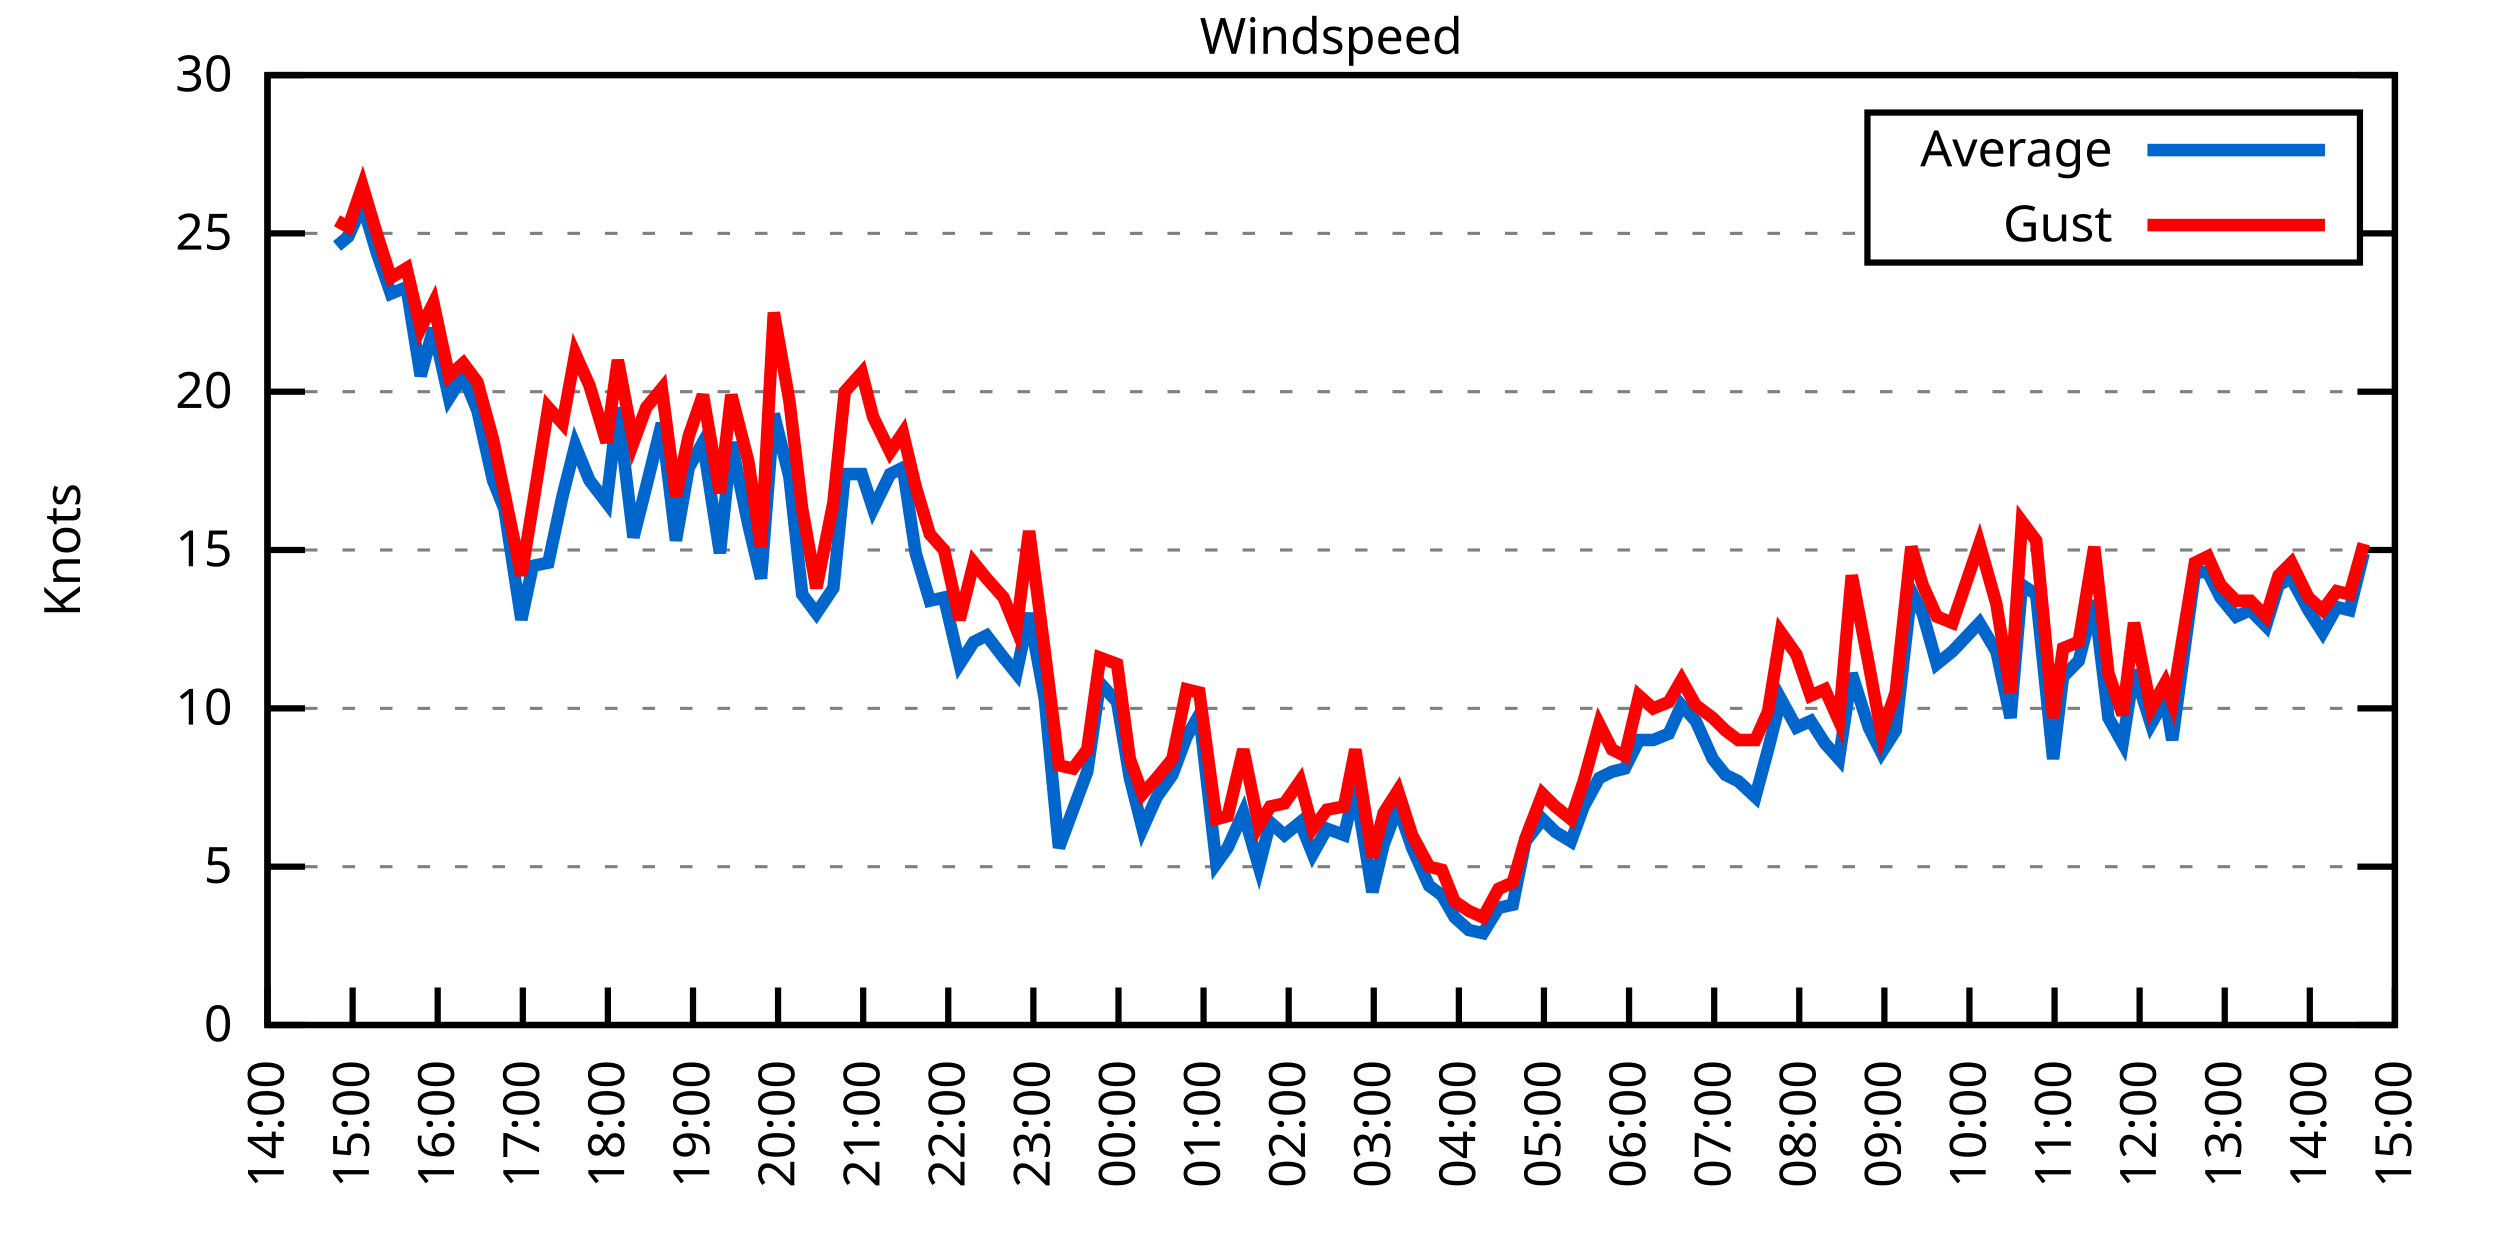
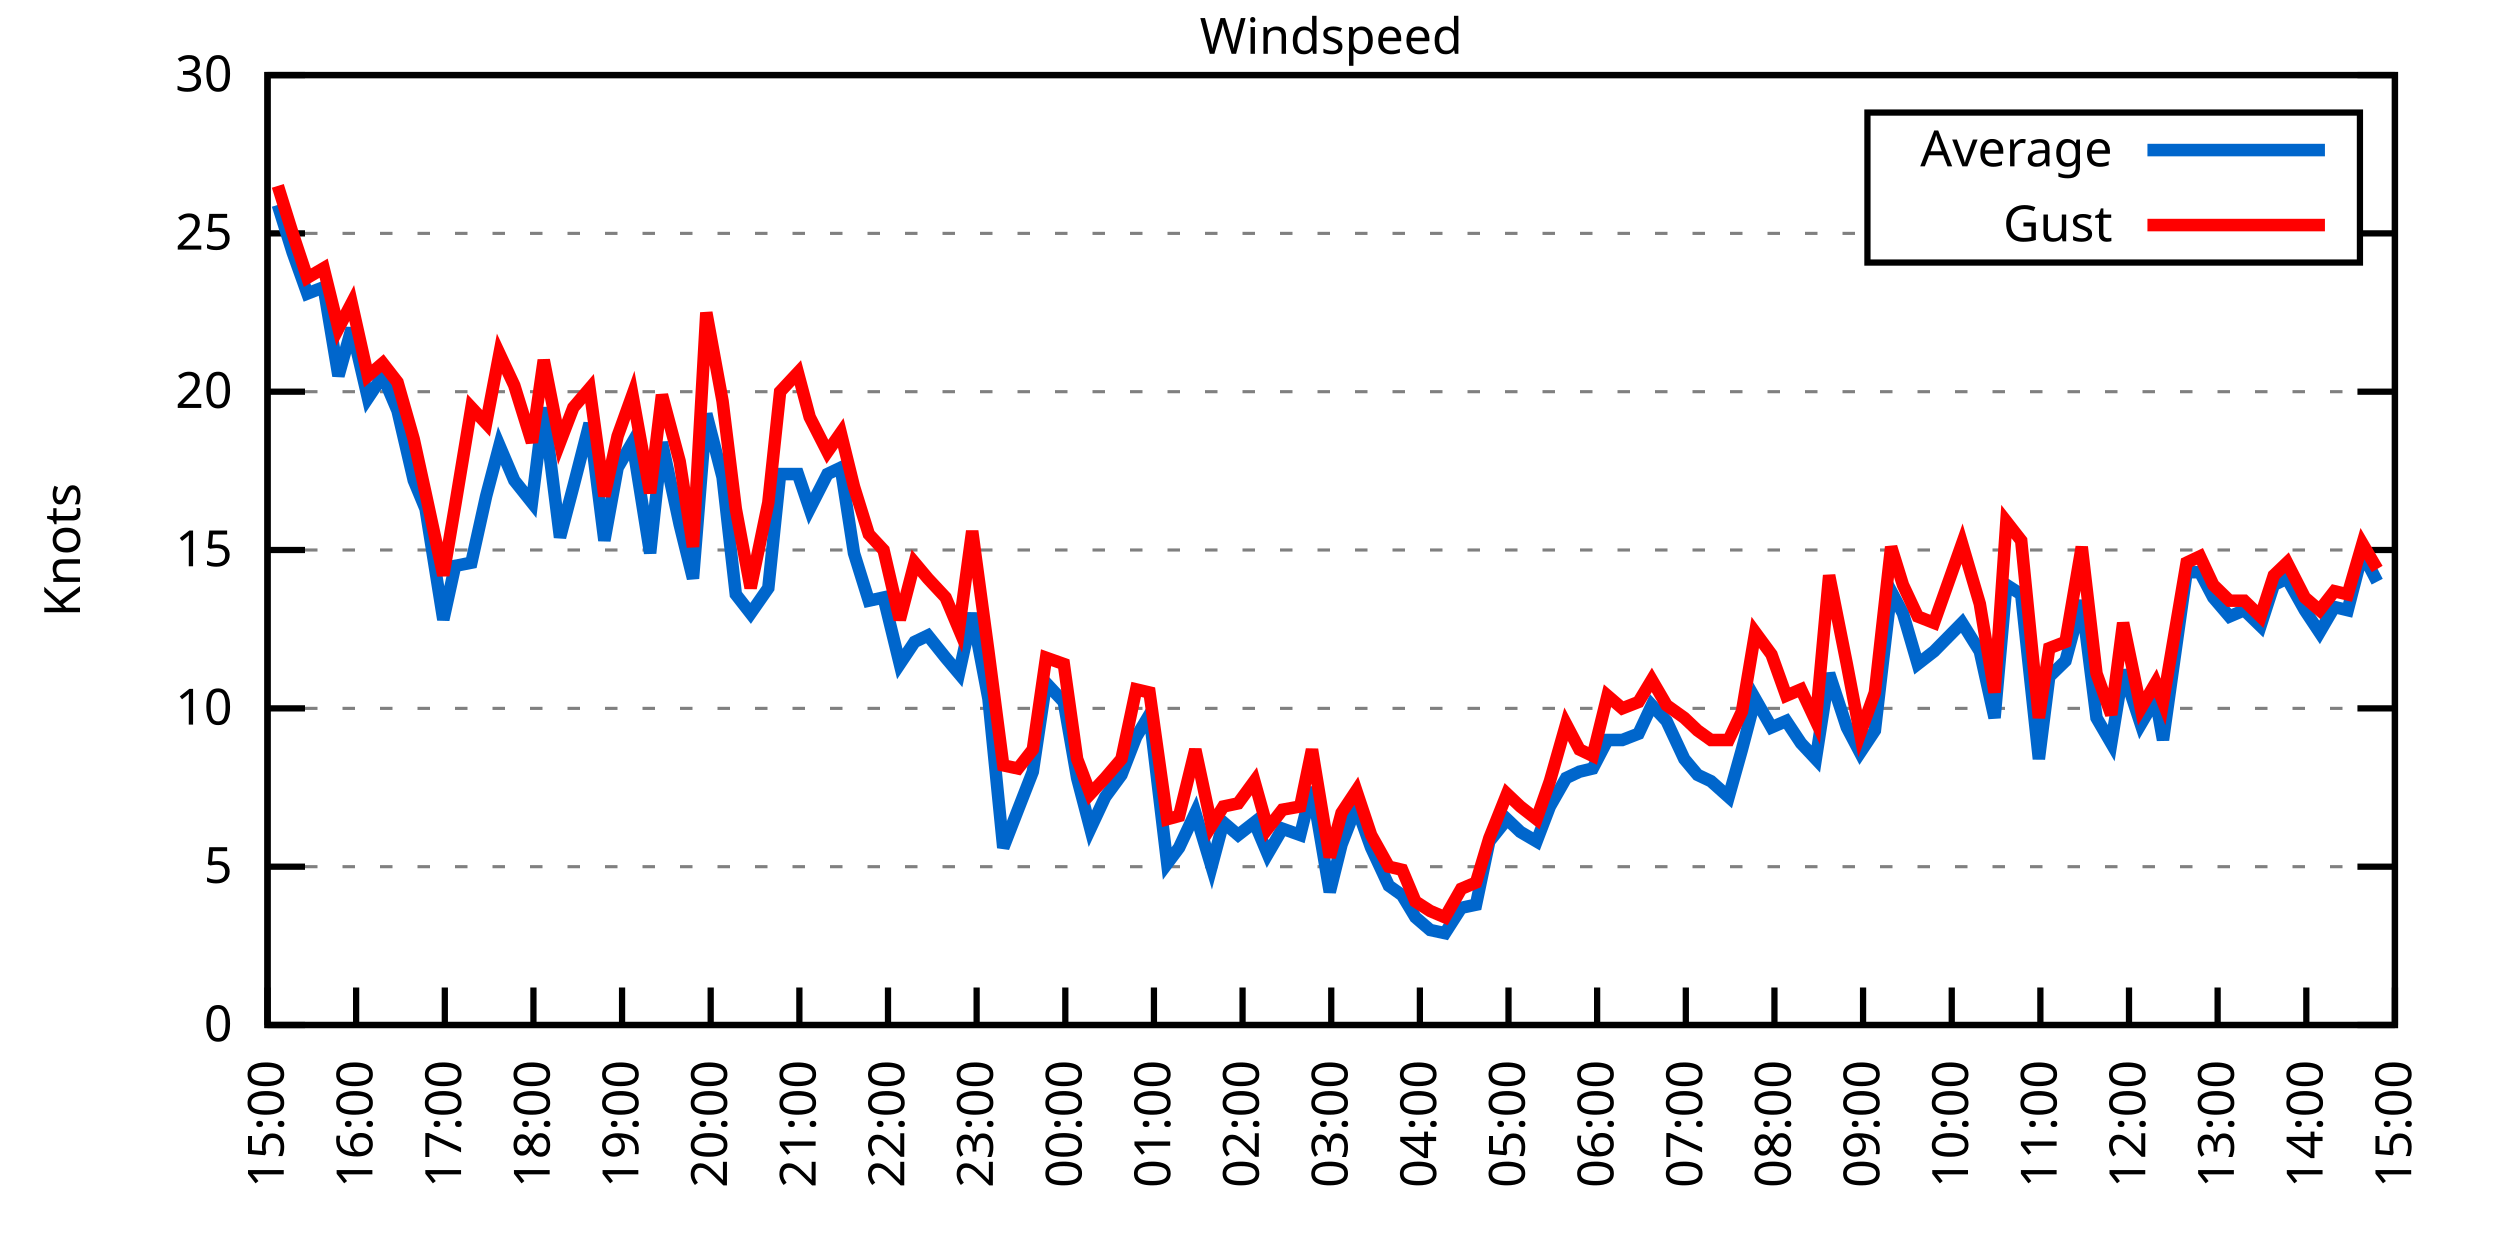
<svg xmlns="http://www.w3.org/2000/svg" xmlns:xlink="http://www.w3.org/1999/xlink" width="400" height="200" viewBox="0 0 400 200">
  <g id="gnuplot_canvas">
    <rect x="0" y="0" width="400" height="200" fill="none" />
    <defs>
      <circle id="gpDot" r="0.5" stroke-width="0.5" stroke="currentColor" />
      <path id="gpPt0" stroke-width="0.333" stroke="currentColor" d="M-1,0 h2 M0,-1 v2" />
      <path id="gpPt1" stroke-width="0.333" stroke="currentColor" d="M-1,-1 L1,1 M1,-1 L-1,1" />
      <path id="gpPt2" stroke-width="0.333" stroke="currentColor" d="M-1,0 L1,0 M0,-1 L0,1 M-1,-1 L1,1 M-1,1 L1,-1" />
      <rect id="gpPt3" stroke-width="0.333" stroke="currentColor" x="-1" y="-1" width="2" height="2" />
      <rect id="gpPt4" stroke-width="0.333" stroke="currentColor" fill="currentColor" x="-1" y="-1" width="2" height="2" />
      <circle id="gpPt5" stroke-width="0.333" stroke="currentColor" cx="0" cy="0" r="1" />
      <use xlink:href="#gpPt5" id="gpPt6" fill="currentColor" stroke="none" />
      <path id="gpPt7" stroke-width="0.333" stroke="currentColor" d="M0,-1.33 L-1.33,0.67 L1.33,0.67 z" />
      <use xlink:href="#gpPt7" id="gpPt8" fill="currentColor" stroke="none" />
      <use xlink:href="#gpPt7" id="gpPt9" stroke="currentColor" transform="rotate(180)" />
      <use xlink:href="#gpPt9" id="gpPt10" fill="currentColor" stroke="none" />
      <use xlink:href="#gpPt3" id="gpPt11" stroke="currentColor" transform="rotate(45)" />
      <use xlink:href="#gpPt11" id="gpPt12" fill="currentColor" stroke="none" />
      <path id="gpPt13" stroke-width="0.333" stroke="currentColor" d="M0,1.330 L1.265,0.411 L0.782,-1.067 L-0.782,-1.076 L-1.265,0.411 z" />
      <use xlink:href="#gpPt13" id="gpPt14" fill="currentColor" stroke="none" />
      <filter id="textbox" filterUnits="objectBoundingBox" x="0" y="0" height="1" width="1">
        <feFlood flood-color="white" flood-opacity="1" result="bgnd" />
        <feComposite in="SourceGraphic" in2="bgnd" operator="atop" />
      </filter>
      <filter id="greybox" filterUnits="objectBoundingBox" x="0" y="0" height="1" width="1">
        <feFlood flood-color="lightgrey" flood-opacity="1" result="grey" />
        <feComposite in="SourceGraphic" in2="grey" operator="atop" />
      </filter>
    </defs>
    <g fill="none" color="white" stroke="currentColor" stroke-width="1.00" stroke-linecap="butt" stroke-linejoin="miter">
</g>
    <g fill="none" color="black" stroke="currentColor" stroke-width="1.00" stroke-linecap="butt" stroke-linejoin="miter">
      <g stroke="none" shape-rendering="crispEdges">
        <polygon fill="rgb(255, 255, 255)" points="42.80,164.00 383.18,164.00 383.18,12.02 42.80,12.02 " />
      </g>
    </g>
    <g fill="none" color="black" stroke="currentColor" stroke-width="1.00" stroke-linecap="butt" stroke-linejoin="miter">
</g>
    <g fill="none" color="black" stroke="black" stroke-width="0.50" stroke-linecap="butt" stroke-linejoin="miter">
</g>
    <g fill="none" color="gray" stroke="currentColor" stroke-width="0.50" stroke-linecap="butt" stroke-linejoin="miter">
      <path stroke="gray" stroke-dasharray="2,4" class="gridline" d="M42.80,164.00 L383.19,164.00  " />
    </g>
    <g fill="none" color="gray" stroke="gray" stroke-width="1.00" stroke-linecap="butt" stroke-linejoin="miter">
</g>
    <g fill="none" color="black" stroke="currentColor" stroke-width="1.00" stroke-linecap="butt" stroke-linejoin="miter">
      <path stroke="black" d="M42.80,164.00 L48.80,164.00 M383.19,164.00 L377.19,164.00  " />
      <g transform="translate(37.20,166.60)" stroke="none" fill="black" font-family="Sans" font-size="8.00" text-anchor="end">
        <text>
          <tspan font-family="Sans"> 0</tspan>
        </text>
      </g>
    </g>
    <g fill="none" color="black" stroke="currentColor" stroke-width="1.00" stroke-linecap="butt" stroke-linejoin="miter">
</g>
    <g fill="none" color="black" stroke="black" stroke-width="0.50" stroke-linecap="butt" stroke-linejoin="miter">
</g>
    <g fill="none" color="gray" stroke="currentColor" stroke-width="0.50" stroke-linecap="butt" stroke-linejoin="miter">
      <path stroke="gray" stroke-dasharray="2,4" class="gridline" d="M42.80,138.67 L383.19,138.67  " />
    </g>
    <g fill="none" color="gray" stroke="gray" stroke-width="1.00" stroke-linecap="butt" stroke-linejoin="miter">
</g>
    <g fill="none" color="black" stroke="currentColor" stroke-width="1.00" stroke-linecap="butt" stroke-linejoin="miter">
      <path stroke="black" d="M42.80,138.67 L48.80,138.67 M383.19,138.67 L377.19,138.67  " />
      <g transform="translate(37.20,141.27)" stroke="none" fill="black" font-family="Sans" font-size="8.00" text-anchor="end">
        <text>
          <tspan font-family="Sans"> 5</tspan>
        </text>
      </g>
    </g>
    <g fill="none" color="black" stroke="currentColor" stroke-width="1.00" stroke-linecap="butt" stroke-linejoin="miter">
</g>
    <g fill="none" color="black" stroke="black" stroke-width="0.50" stroke-linecap="butt" stroke-linejoin="miter">
</g>
    <g fill="none" color="gray" stroke="currentColor" stroke-width="0.50" stroke-linecap="butt" stroke-linejoin="miter">
      <path stroke="gray" stroke-dasharray="2,4" class="gridline" d="M42.80,113.34 L383.19,113.34  " />
    </g>
    <g fill="none" color="gray" stroke="gray" stroke-width="1.00" stroke-linecap="butt" stroke-linejoin="miter">
</g>
    <g fill="none" color="black" stroke="currentColor" stroke-width="1.00" stroke-linecap="butt" stroke-linejoin="miter">
      <path stroke="black" d="M42.80,113.34 L48.80,113.34 M383.19,113.34 L377.19,113.34  " />
      <g transform="translate(37.20,115.94)" stroke="none" fill="black" font-family="Sans" font-size="8.00" text-anchor="end">
        <text>
          <tspan font-family="Sans"> 10</tspan>
        </text>
      </g>
    </g>
    <g fill="none" color="black" stroke="currentColor" stroke-width="1.00" stroke-linecap="butt" stroke-linejoin="miter">
</g>
    <g fill="none" color="black" stroke="black" stroke-width="0.50" stroke-linecap="butt" stroke-linejoin="miter">
</g>
    <g fill="none" color="gray" stroke="currentColor" stroke-width="0.50" stroke-linecap="butt" stroke-linejoin="miter">
      <path stroke="gray" stroke-dasharray="2,4" class="gridline" d="M42.80,88.00 L383.19,88.00  " />
    </g>
    <g fill="none" color="gray" stroke="gray" stroke-width="1.00" stroke-linecap="butt" stroke-linejoin="miter">
</g>
    <g fill="none" color="black" stroke="currentColor" stroke-width="1.00" stroke-linecap="butt" stroke-linejoin="miter">
      <path stroke="black" d="M42.80,88.00 L48.80,88.00 M383.19,88.00 L377.19,88.00  " />
      <g transform="translate(37.20,90.60)" stroke="none" fill="black" font-family="Sans" font-size="8.00" text-anchor="end">
        <text>
          <tspan font-family="Sans"> 15</tspan>
        </text>
      </g>
    </g>
    <g fill="none" color="black" stroke="currentColor" stroke-width="1.00" stroke-linecap="butt" stroke-linejoin="miter">
</g>
    <g fill="none" color="black" stroke="black" stroke-width="0.50" stroke-linecap="butt" stroke-linejoin="miter">
</g>
    <g fill="none" color="gray" stroke="currentColor" stroke-width="0.50" stroke-linecap="butt" stroke-linejoin="miter">
      <path stroke="gray" stroke-dasharray="2,4" class="gridline" d="M42.80,62.67 L383.19,62.67  " />
    </g>
    <g fill="none" color="gray" stroke="gray" stroke-width="1.00" stroke-linecap="butt" stroke-linejoin="miter">
</g>
    <g fill="none" color="black" stroke="currentColor" stroke-width="1.00" stroke-linecap="butt" stroke-linejoin="miter">
      <path stroke="black" d="M42.80,62.67 L48.80,62.67 M383.19,62.67 L377.19,62.67  " />
      <g transform="translate(37.20,65.27)" stroke="none" fill="black" font-family="Sans" font-size="8.00" text-anchor="end">
        <text>
          <tspan font-family="Sans"> 20</tspan>
        </text>
      </g>
    </g>
    <g fill="none" color="black" stroke="currentColor" stroke-width="1.00" stroke-linecap="butt" stroke-linejoin="miter">
</g>
    <g fill="none" color="black" stroke="black" stroke-width="0.50" stroke-linecap="butt" stroke-linejoin="miter">
</g>
    <g fill="none" color="gray" stroke="currentColor" stroke-width="0.50" stroke-linecap="butt" stroke-linejoin="miter">
      <path stroke="gray" stroke-dasharray="2,4" class="gridline" d="M42.80,37.34 L298.79,37.34 M377.59,37.34 L383.19,37.34  " />
    </g>
    <g fill="none" color="gray" stroke="gray" stroke-width="1.00" stroke-linecap="butt" stroke-linejoin="miter">
</g>
    <g fill="none" color="black" stroke="currentColor" stroke-width="1.00" stroke-linecap="butt" stroke-linejoin="miter">
      <path stroke="black" d="M42.80,37.34 L48.80,37.34 M383.19,37.34 L377.19,37.34  " />
      <g transform="translate(37.20,39.94)" stroke="none" fill="black" font-family="Sans" font-size="8.00" text-anchor="end">
        <text>
          <tspan font-family="Sans"> 25</tspan>
        </text>
      </g>
    </g>
    <g fill="none" color="black" stroke="currentColor" stroke-width="1.00" stroke-linecap="butt" stroke-linejoin="miter">
</g>
    <g fill="none" color="black" stroke="black" stroke-width="0.50" stroke-linecap="butt" stroke-linejoin="miter">
</g>
    <g fill="none" color="gray" stroke="currentColor" stroke-width="0.50" stroke-linecap="butt" stroke-linejoin="miter">
      <path stroke="gray" stroke-dasharray="2,4" class="gridline" d="M42.80,12.01 L383.19,12.01  " />
    </g>
    <g fill="none" color="gray" stroke="gray" stroke-width="1.00" stroke-linecap="butt" stroke-linejoin="miter">
</g>
    <g fill="none" color="black" stroke="currentColor" stroke-width="1.00" stroke-linecap="butt" stroke-linejoin="miter">
      <path stroke="black" d="M42.80,12.01 L48.80,12.01 M383.19,12.01 L377.19,12.01  " />
      <g transform="translate(37.20,14.61)" stroke="none" fill="black" font-family="Sans" font-size="8.00" text-anchor="end">
        <text>
          <tspan font-family="Sans"> 30</tspan>
        </text>
      </g>
    </g>
    <g fill="none" color="black" stroke="currentColor" stroke-width="1.00" stroke-linecap="butt" stroke-linejoin="miter">
      <path stroke="black" d="M42.80,164.00 L42.80,158.00  " />
      <g transform="translate(45.40,169.60) rotate(270.00)" stroke="none" fill="black" font-family="Sans" font-size="8.00" text-anchor="end">
        <text>
-           <tspan font-family="Sans">14:00</tspan>
-         </text>
-       </g>
-     </g>
-     <g fill="none" color="black" stroke="currentColor" stroke-width="1.00" stroke-linecap="butt" stroke-linejoin="miter">
-       <path stroke="black" d="M56.42,164.00 L56.42,158.00  " />
-       <g transform="translate(59.02,169.60) rotate(270.00)" stroke="none" fill="black" font-family="Sans" font-size="8.00" text-anchor="end">
-         <text>
          <tspan font-family="Sans">15:00</tspan>
        </text>
      </g>
    </g>
    <g fill="none" color="black" stroke="currentColor" stroke-width="1.00" stroke-linecap="butt" stroke-linejoin="miter">
-       <path stroke="black" d="M70.03,164.00 L70.03,158.00  " />
-       <g transform="translate(72.63,169.60) rotate(270.00)" stroke="none" fill="black" font-family="Sans" font-size="8.00" text-anchor="end">
+       <path stroke="black" d="M56.98,164.00 L56.98,158.00  " />
+       <g transform="translate(59.58,169.60) rotate(270.00)" stroke="none" fill="black" font-family="Sans" font-size="8.00" text-anchor="end">
        <text>
          <tspan font-family="Sans">16:00</tspan>
        </text>
      </g>
    </g>
    <g fill="none" color="black" stroke="currentColor" stroke-width="1.00" stroke-linecap="butt" stroke-linejoin="miter">
-       <path stroke="black" d="M83.65,164.00 L83.65,158.00  " />
-       <g transform="translate(86.25,169.60) rotate(270.00)" stroke="none" fill="black" font-family="Sans" font-size="8.00" text-anchor="end">
+       <path stroke="black" d="M71.17,164.00 L71.17,158.00  " />
+       <g transform="translate(73.77,169.60) rotate(270.00)" stroke="none" fill="black" font-family="Sans" font-size="8.00" text-anchor="end">
        <text>
          <tspan font-family="Sans">17:00</tspan>
        </text>
      </g>
    </g>
    <g fill="none" color="black" stroke="currentColor" stroke-width="1.00" stroke-linecap="butt" stroke-linejoin="miter">
-       <path stroke="black" d="M97.26,164.00 L97.26,158.00  " />
-       <g transform="translate(99.86,169.60) rotate(270.00)" stroke="none" fill="black" font-family="Sans" font-size="8.00" text-anchor="end">
+       <path stroke="black" d="M85.35,164.00 L85.35,158.00  " />
+       <g transform="translate(87.95,169.60) rotate(270.00)" stroke="none" fill="black" font-family="Sans" font-size="8.00" text-anchor="end">
        <text>
          <tspan font-family="Sans">18:00</tspan>
        </text>
      </g>
    </g>
    <g fill="none" color="black" stroke="currentColor" stroke-width="1.00" stroke-linecap="butt" stroke-linejoin="miter">
-       <path stroke="black" d="M110.88,164.00 L110.88,158.00  " />
-       <g transform="translate(113.48,169.60) rotate(270.00)" stroke="none" fill="black" font-family="Sans" font-size="8.00" text-anchor="end">
+       <path stroke="black" d="M99.53,164.00 L99.53,158.00  " />
+       <g transform="translate(102.13,169.60) rotate(270.00)" stroke="none" fill="black" font-family="Sans" font-size="8.00" text-anchor="end">
        <text>
          <tspan font-family="Sans">19:00</tspan>
        </text>
      </g>
    </g>
    <g fill="none" color="black" stroke="currentColor" stroke-width="1.00" stroke-linecap="butt" stroke-linejoin="miter">
-       <path stroke="black" d="M124.49,164.00 L124.49,158.00  " />
-       <g transform="translate(127.09,169.60) rotate(270.00)" stroke="none" fill="black" font-family="Sans" font-size="8.00" text-anchor="end">
+       <path stroke="black" d="M113.71,164.00 L113.71,158.00  " />
+       <g transform="translate(116.31,169.60) rotate(270.00)" stroke="none" fill="black" font-family="Sans" font-size="8.00" text-anchor="end">
        <text>
          <tspan font-family="Sans">20:00</tspan>
        </text>
      </g>
    </g>
    <g fill="none" color="black" stroke="currentColor" stroke-width="1.00" stroke-linecap="butt" stroke-linejoin="miter">
-       <path stroke="black" d="M138.11,164.00 L138.11,158.00  " />
-       <g transform="translate(140.71,169.60) rotate(270.00)" stroke="none" fill="black" font-family="Sans" font-size="8.00" text-anchor="end">
+       <path stroke="black" d="M127.90,164.00 L127.90,158.00  " />
+       <g transform="translate(130.50,169.60) rotate(270.00)" stroke="none" fill="black" font-family="Sans" font-size="8.00" text-anchor="end">
        <text>
          <tspan font-family="Sans">21:00</tspan>
        </text>
      </g>
    </g>
    <g fill="none" color="black" stroke="currentColor" stroke-width="1.00" stroke-linecap="butt" stroke-linejoin="miter">
-       <path stroke="black" d="M151.72,164.00 L151.72,158.00  " />
-       <g transform="translate(154.32,169.60) rotate(270.00)" stroke="none" fill="black" font-family="Sans" font-size="8.00" text-anchor="end">
+       <path stroke="black" d="M142.08,164.00 L142.08,158.00  " />
+       <g transform="translate(144.68,169.60) rotate(270.00)" stroke="none" fill="black" font-family="Sans" font-size="8.00" text-anchor="end">
        <text>
          <tspan font-family="Sans">22:00</tspan>
        </text>
      </g>
    </g>
    <g fill="none" color="black" stroke="currentColor" stroke-width="1.00" stroke-linecap="butt" stroke-linejoin="miter">
-       <path stroke="black" d="M165.34,164.00 L165.34,158.00  " />
-       <g transform="translate(167.94,169.60) rotate(270.00)" stroke="none" fill="black" font-family="Sans" font-size="8.00" text-anchor="end">
+       <path stroke="black" d="M156.26,164.00 L156.26,158.00  " />
+       <g transform="translate(158.86,169.60) rotate(270.00)" stroke="none" fill="black" font-family="Sans" font-size="8.00" text-anchor="end">
        <text>
          <tspan font-family="Sans">23:00</tspan>
        </text>
      </g>
    </g>
    <g fill="none" color="black" stroke="currentColor" stroke-width="1.00" stroke-linecap="butt" stroke-linejoin="miter">
-       <path stroke="black" d="M178.96,164.00 L178.96,158.00  " />
-       <g transform="translate(181.56,169.60) rotate(270.00)" stroke="none" fill="black" font-family="Sans" font-size="8.00" text-anchor="end">
+       <path stroke="black" d="M170.45,164.00 L170.45,158.00  " />
+       <g transform="translate(173.05,169.60) rotate(270.00)" stroke="none" fill="black" font-family="Sans" font-size="8.00" text-anchor="end">
        <text>
          <tspan font-family="Sans">00:00</tspan>
        </text>
      </g>
    </g>
    <g fill="none" color="black" stroke="currentColor" stroke-width="1.00" stroke-linecap="butt" stroke-linejoin="miter">
-       <path stroke="black" d="M192.57,164.00 L192.57,158.00  " />
-       <g transform="translate(195.17,169.60) rotate(270.00)" stroke="none" fill="black" font-family="Sans" font-size="8.00" text-anchor="end">
+       <path stroke="black" d="M184.63,164.00 L184.63,158.00  " />
+       <g transform="translate(187.23,169.60) rotate(270.00)" stroke="none" fill="black" font-family="Sans" font-size="8.00" text-anchor="end">
        <text>
          <tspan font-family="Sans">01:00</tspan>
        </text>
      </g>
    </g>
    <g fill="none" color="black" stroke="currentColor" stroke-width="1.00" stroke-linecap="butt" stroke-linejoin="miter">
-       <path stroke="black" d="M206.19,164.00 L206.19,158.00  " />
-       <g transform="translate(208.79,169.60) rotate(270.00)" stroke="none" fill="black" font-family="Sans" font-size="8.00" text-anchor="end">
+       <path stroke="black" d="M198.81,164.00 L198.81,158.00  " />
+       <g transform="translate(201.41,169.60) rotate(270.00)" stroke="none" fill="black" font-family="Sans" font-size="8.00" text-anchor="end">
        <text>
          <tspan font-family="Sans">02:00</tspan>
        </text>
      </g>
    </g>
    <g fill="none" color="black" stroke="currentColor" stroke-width="1.00" stroke-linecap="butt" stroke-linejoin="miter">
-       <path stroke="black" d="M219.80,164.00 L219.80,158.00  " />
-       <g transform="translate(222.40,169.60) rotate(270.00)" stroke="none" fill="black" font-family="Sans" font-size="8.00" text-anchor="end">
+       <path stroke="black" d="M213.00,164.00 L213.00,158.00  " />
+       <g transform="translate(215.60,169.60) rotate(270.00)" stroke="none" fill="black" font-family="Sans" font-size="8.00" text-anchor="end">
        <text>
          <tspan font-family="Sans">03:00</tspan>
        </text>
      </g>
    </g>
    <g fill="none" color="black" stroke="currentColor" stroke-width="1.00" stroke-linecap="butt" stroke-linejoin="miter">
-       <path stroke="black" d="M233.42,164.00 L233.42,158.00  " />
-       <g transform="translate(236.02,169.60) rotate(270.00)" stroke="none" fill="black" font-family="Sans" font-size="8.00" text-anchor="end">
+       <path stroke="black" d="M227.18,164.00 L227.18,158.00  " />
+       <g transform="translate(229.78,169.60) rotate(270.00)" stroke="none" fill="black" font-family="Sans" font-size="8.00" text-anchor="end">
        <text>
          <tspan font-family="Sans">04:00</tspan>
        </text>
      </g>
    </g>
    <g fill="none" color="black" stroke="currentColor" stroke-width="1.00" stroke-linecap="butt" stroke-linejoin="miter">
-       <path stroke="black" d="M247.03,164.00 L247.03,158.00  " />
-       <g transform="translate(249.63,169.60) rotate(270.00)" stroke="none" fill="black" font-family="Sans" font-size="8.00" text-anchor="end">
+       <path stroke="black" d="M241.36,164.00 L241.36,158.00  " />
+       <g transform="translate(243.96,169.60) rotate(270.00)" stroke="none" fill="black" font-family="Sans" font-size="8.00" text-anchor="end">
        <text>
          <tspan font-family="Sans">05:00</tspan>
        </text>
      </g>
    </g>
    <g fill="none" color="black" stroke="currentColor" stroke-width="1.00" stroke-linecap="butt" stroke-linejoin="miter">
-       <path stroke="black" d="M260.65,164.00 L260.65,158.00  " />
-       <g transform="translate(263.25,169.60) rotate(270.00)" stroke="none" fill="black" font-family="Sans" font-size="8.00" text-anchor="end">
+       <path stroke="black" d="M255.54,164.00 L255.54,158.00  " />
+       <g transform="translate(258.14,169.60) rotate(270.00)" stroke="none" fill="black" font-family="Sans" font-size="8.00" text-anchor="end">
        <text>
          <tspan font-family="Sans">06:00</tspan>
        </text>
      </g>
    </g>
    <g fill="none" color="black" stroke="currentColor" stroke-width="1.00" stroke-linecap="butt" stroke-linejoin="miter">
-       <path stroke="black" d="M274.27,164.00 L274.27,158.00  " />
-       <g transform="translate(276.87,169.60) rotate(270.00)" stroke="none" fill="black" font-family="Sans" font-size="8.00" text-anchor="end">
+       <path stroke="black" d="M269.73,164.00 L269.73,158.00  " />
+       <g transform="translate(272.33,169.60) rotate(270.00)" stroke="none" fill="black" font-family="Sans" font-size="8.00" text-anchor="end">
        <text>
          <tspan font-family="Sans">07:00</tspan>
        </text>
      </g>
    </g>
    <g fill="none" color="black" stroke="currentColor" stroke-width="1.00" stroke-linecap="butt" stroke-linejoin="miter">
-       <path stroke="black" d="M287.88,164.00 L287.88,158.00  " />
-       <g transform="translate(290.48,169.60) rotate(270.00)" stroke="none" fill="black" font-family="Sans" font-size="8.00" text-anchor="end">
+       <path stroke="black" d="M283.91,164.00 L283.91,158.00  " />
+       <g transform="translate(286.51,169.60) rotate(270.00)" stroke="none" fill="black" font-family="Sans" font-size="8.00" text-anchor="end">
        <text>
          <tspan font-family="Sans">08:00</tspan>
        </text>
      </g>
    </g>
    <g fill="none" color="black" stroke="currentColor" stroke-width="1.00" stroke-linecap="butt" stroke-linejoin="miter">
-       <path stroke="black" d="M301.50,164.00 L301.50,158.00  " />
-       <g transform="translate(304.10,169.60) rotate(270.00)" stroke="none" fill="black" font-family="Sans" font-size="8.00" text-anchor="end">
+       <path stroke="black" d="M298.09,164.00 L298.09,158.00  " />
+       <g transform="translate(300.69,169.60) rotate(270.00)" stroke="none" fill="black" font-family="Sans" font-size="8.00" text-anchor="end">
        <text>
          <tspan font-family="Sans">09:00</tspan>
        </text>
      </g>
    </g>
    <g fill="none" color="black" stroke="currentColor" stroke-width="1.00" stroke-linecap="butt" stroke-linejoin="miter">
-       <path stroke="black" d="M315.11,164.00 L315.11,158.00  " />
-       <g transform="translate(317.71,169.60) rotate(270.00)" stroke="none" fill="black" font-family="Sans" font-size="8.00" text-anchor="end">
+       <path stroke="black" d="M312.28,164.00 L312.28,158.00  " />
+       <g transform="translate(314.88,169.60) rotate(270.00)" stroke="none" fill="black" font-family="Sans" font-size="8.00" text-anchor="end">
        <text>
          <tspan font-family="Sans">10:00</tspan>
        </text>
      </g>
    </g>
    <g fill="none" color="black" stroke="currentColor" stroke-width="1.00" stroke-linecap="butt" stroke-linejoin="miter">
-       <path stroke="black" d="M328.73,164.00 L328.73,158.00  " />
-       <g transform="translate(331.33,169.60) rotate(270.00)" stroke="none" fill="black" font-family="Sans" font-size="8.00" text-anchor="end">
+       <path stroke="black" d="M326.46,164.00 L326.46,158.00  " />
+       <g transform="translate(329.06,169.60) rotate(270.00)" stroke="none" fill="black" font-family="Sans" font-size="8.00" text-anchor="end">
        <text>
          <tspan font-family="Sans">11:00</tspan>
        </text>
      </g>
    </g>
    <g fill="none" color="black" stroke="currentColor" stroke-width="1.00" stroke-linecap="butt" stroke-linejoin="miter">
-       <path stroke="black" d="M342.34,164.00 L342.34,158.00  " />
-       <g transform="translate(344.94,169.60) rotate(270.00)" stroke="none" fill="black" font-family="Sans" font-size="8.00" text-anchor="end">
+       <path stroke="black" d="M340.64,164.00 L340.64,158.00  " />
+       <g transform="translate(343.24,169.60) rotate(270.00)" stroke="none" fill="black" font-family="Sans" font-size="8.00" text-anchor="end">
        <text>
          <tspan font-family="Sans">12:00</tspan>
        </text>
      </g>
    </g>
    <g fill="none" color="black" stroke="currentColor" stroke-width="1.00" stroke-linecap="butt" stroke-linejoin="miter">
-       <path stroke="black" d="M355.96,164.00 L355.96,158.00  " />
-       <g transform="translate(358.56,169.60) rotate(270.00)" stroke="none" fill="black" font-family="Sans" font-size="8.00" text-anchor="end">
+       <path stroke="black" d="M354.82,164.00 L354.82,158.00  " />
+       <g transform="translate(357.42,169.60) rotate(270.00)" stroke="none" fill="black" font-family="Sans" font-size="8.00" text-anchor="end">
        <text>
          <tspan font-family="Sans">13:00</tspan>
        </text>
      </g>
    </g>
    <g fill="none" color="black" stroke="currentColor" stroke-width="1.00" stroke-linecap="butt" stroke-linejoin="miter">
-       <path stroke="black" d="M369.57,164.00 L369.57,158.00  " />
-       <g transform="translate(372.17,169.60) rotate(270.00)" stroke="none" fill="black" font-family="Sans" font-size="8.00" text-anchor="end">
+       <path stroke="black" d="M369.01,164.00 L369.01,158.00  " />
+       <g transform="translate(371.61,169.60) rotate(270.00)" stroke="none" fill="black" font-family="Sans" font-size="8.00" text-anchor="end">
        <text>
          <tspan font-family="Sans">14:00</tspan>
        </text>
      </g>
    </g>
    <g fill="none" color="black" stroke="currentColor" stroke-width="1.00" stroke-linecap="butt" stroke-linejoin="miter">
      <path stroke="black" d="M383.19,164.00 L383.19,158.00  " />
      <g transform="translate(385.79,169.60) rotate(270.00)" stroke="none" fill="black" font-family="Sans" font-size="8.00" text-anchor="end">
        <text>
          <tspan font-family="Sans">15:00</tspan>
        </text>
      </g>
    </g>
    <g fill="none" color="black" stroke="currentColor" stroke-width="1.00" stroke-linecap="butt" stroke-linejoin="miter">
</g>
    <g fill="none" color="black" stroke="currentColor" stroke-width="1.00" stroke-linecap="butt" stroke-linejoin="miter">
      <path stroke="black" d="M42.80,12.01 L42.80,164.00 L383.19,164.00 L383.19,12.01 L42.80,12.01 Z  " />
    </g>
    <g fill="none" color="black" stroke="currentColor" stroke-width="1.00" stroke-linecap="butt" stroke-linejoin="miter">
</g>
    <g fill="none" color="black" stroke="currentColor" stroke-width="1.00" stroke-linecap="butt" stroke-linejoin="miter">
      <path stroke="black" d="M298.79,42.01 L298.79,18.01 L377.59,18.01 L377.59,42.01 L298.79,42.01 Z  " />
    </g>
    <g id="Windspeed_plot_1">
      <g fill="none" color="white" stroke="black" stroke-width="2.00" stroke-linecap="butt" stroke-linejoin="miter">
</g>
      <g fill="none" color="black" stroke="currentColor" stroke-width="2.00" stroke-linecap="butt" stroke-linejoin="miter">
        <g transform="translate(337.99,26.61)" stroke="none" fill="black" font-family="Sans" font-size="8.00" text-anchor="end">
          <text>
            <tspan font-family="Sans">Average</tspan>
          </text>
        </g>
      </g>
      <g fill="none" color="black" stroke="currentColor" stroke-width="2.00" stroke-linecap="butt" stroke-linejoin="miter">
-         <path stroke="rgb(  0, 102, 204)" d="M343.59,24.01 L371.99,24.01 M53.92,39.37 L55.73,37.85 L58.00,32.78 L60.27,40.38 L62.54,46.97 L65.04,45.95   L67.31,60.14 L69.35,52.54 L71.85,63.69 L74.12,60.14 L76.39,65.71 L78.88,76.86 L80.70,81.42 L83.42,99.15   L85.24,90.54 L87.73,90.03 L90.00,79.39 L92.04,71.29 L94.31,76.86 L97.04,80.41 L98.85,65.21 L101.35,85.98   L103.39,77.87 L105.89,67.74 L108.15,86.49 L110.20,74.83 L112.47,70.78 L115.19,88.51 L117.01,70.78 L119.73,83.95   L121.77,92.56 L123.81,66.22 L126.31,76.35 L128.35,95.10 L130.62,98.14 L133.34,94.08 L135.16,75.85 L137.88,75.85   L139.70,81.42 L142.42,75.85 L144.46,74.83 L146.51,88.51 L148.77,96.11 L151.04,95.60 L153.54,106.24 L155.81,102.70   L157.85,101.68 L160.57,105.23 L162.62,107.76 L164.66,98.14 L167.16,111.82 L169.43,135.63 L171.69,129.55 L173.96,123.47   L176.01,109.28 L178.73,112.32 L180.77,124.48 L182.81,132.59 L185.08,127.52 L187.58,123.98 L189.85,117.90 L191.89,114.35   L194.61,138.16 L196.43,135.63 L198.93,130.06 L201.42,138.67 L203.24,131.58 L205.51,133.60 L208.00,131.58 L210.04,136.64   L212.31,132.59 L215.04,133.60 L216.85,126.00 L219.58,142.72 L221.39,135.12 L223.66,129.04 L225.93,135.63 L228.65,141.71   L230.70,143.23 L232.74,146.77 L235.01,148.80 L237.28,149.31 L239.77,145.25 L242.04,144.75 L244.08,134.62 L246.81,131.07   L248.85,133.10 L251.35,134.62 L253.39,129.04 L255.88,124.48 L257.93,123.47 L259.97,122.96 L262.24,118.40 L264.51,118.40   L267.00,117.39 L269.05,112.83 L271.32,115.36 L274.04,121.44 L276.08,123.98 L278.12,124.99 L280.85,127.52 L282.89,119.92   L284.93,111.82 L287.43,116.38 L289.70,115.36 L291.97,118.91 L294.23,121.44 L296.28,107.76 L299.00,116.38 L301.04,120.43   L303.31,116.88 L305.81,94.59 L307.62,98.14 L309.89,106.24 L312.39,104.22 L316.70,99.66 L319.42,104.22 L321.69,114.86   L323.51,93.58 L325.78,95.10 L328.50,121.44 L330.09,108.27 L332.59,105.74 L335.08,96.11 L337.35,114.86 L339.62,118.91   L341.44,107.26 L344.16,115.87 L346.43,111.82 L347.56,118.40 L351.19,91.55 L353.24,91.55 L355.28,95.60 L357.77,98.64   L360.04,97.63 L362.54,100.16 L364.58,93.58 L366.62,92.56 L369.35,97.63 L371.62,101.18 L373.89,97.12 L375.93,97.63   L378.20,88.51  " />
+         <path stroke="rgb(  0, 102, 204)" d="M343.59,24.01 L371.99,24.01 M44.45,32.78 L46.82,40.38 L49.18,46.97 L51.78,45.95 L54.15,60.14 L56.27,52.54   L58.87,63.69 L61.24,60.14 L63.60,65.71 L66.20,76.86 L68.09,81.42 L70.93,99.15 L72.82,90.54 L75.42,90.03   L77.78,79.39 L79.91,71.29 L82.28,76.86 L85.11,80.41 L87.00,65.21 L89.60,85.98 L91.73,77.87 L94.33,67.74   L96.70,86.49 L98.82,74.83 L101.19,70.78 L104.02,88.51 L105.91,70.78 L108.75,83.95 L110.88,92.56 L113.01,66.22   L115.61,76.35 L117.73,95.10 L120.10,98.14 L122.93,94.08 L124.82,75.85 L127.66,75.85 L129.55,81.42 L132.39,75.85   L134.52,74.83 L136.64,88.51 L139.01,96.11 L141.37,95.60 L143.97,106.24 L146.34,102.70 L148.46,101.68 L151.30,105.23   L153.43,107.76 L155.55,98.14 L158.15,111.82 L160.52,135.63 L162.88,129.55 L165.25,123.47 L167.37,109.28 L170.21,112.32   L172.34,124.48 L174.46,132.59 L176.83,127.52 L179.43,123.98 L181.79,117.90 L183.92,114.35 L186.76,138.16 L188.65,135.63   L191.25,130.06 L193.85,138.67 L195.74,131.58 L198.10,133.60 L200.70,131.58 L202.83,136.64 L205.19,132.59 L208.03,133.60   L209.92,126.00 L212.76,142.72 L214.65,135.12 L217.01,129.04 L219.38,135.63 L222.21,141.71 L224.34,143.23 L226.47,146.77   L228.83,148.80 L231.20,149.31 L233.80,145.25 L236.16,144.75 L238.29,134.62 L241.12,131.07 L243.25,133.10 L245.85,134.62   L247.98,129.04 L250.58,124.48 L252.71,123.47 L254.83,122.96 L257.20,118.40 L259.56,118.40 L262.16,117.39 L264.29,112.83   L266.65,115.36 L269.49,121.44 L271.62,123.98 L273.75,124.99 L276.58,127.52 L278.71,119.92 L280.84,111.82 L283.44,116.38   L285.80,115.36 L288.16,118.91 L290.53,121.44 L292.66,107.76 L295.49,116.38 L297.62,120.43 L299.98,116.88 L302.58,94.59   L304.47,98.14 L306.84,106.24 L309.44,104.22 L313.93,99.66 L316.77,104.22 L319.13,114.86 L321.02,93.58 L323.39,95.10   L326.22,121.44 L327.88,108.27 L330.48,105.74 L333.08,96.11 L335.44,114.86 L337.80,118.91 L339.70,107.26 L342.53,115.87   L344.90,111.82 L346.08,118.40 L349.86,91.55 L351.99,91.55 L354.12,95.60 L356.72,98.64 L359.08,97.63 L361.68,100.16   L363.81,93.58 L365.93,92.56 L368.77,97.63 L371.13,101.18 L373.50,97.12 L375.63,97.63 L377.99,88.51 L380.35,93.07    " />
      </g>
    </g>
    <g id="Windspeed_plot_2">
      <g fill="none" color="black" stroke="currentColor" stroke-width="2.00" stroke-linecap="butt" stroke-linejoin="miter">
        <g transform="translate(337.99,38.61)" stroke="none" fill="black" font-family="Sans" font-size="8.00" text-anchor="end">
          <text>
            <tspan font-family="Sans">Gust</tspan>
          </text>
        </g>
      </g>
      <g fill="none" color="black" stroke="currentColor" stroke-width="2.00" stroke-linecap="butt" stroke-linejoin="miter">
-         <path stroke="rgb(255,   0,   0)" d="M343.59,36.01 L371.99,36.01 M53.92,35.32 L55.73,36.33 L58.00,29.74 L60.27,37.34 L62.54,44.43 L65.04,42.91   L67.31,52.54 L69.35,48.49 L71.85,60.14 L74.12,58.11 L76.39,61.15 L78.88,70.27 L80.70,78.89 L83.42,92.06   L85.24,80.91 L87.73,65.21 L90.00,67.74 L92.04,56.59 L94.31,61.66 L97.04,70.78 L98.85,57.61 L101.35,70.78   L103.39,65.21 L105.89,62.17 L108.15,79.39 L110.20,69.77 L112.47,63.18 L115.19,78.89 L117.01,63.18 L119.73,73.82   L121.77,87.50 L123.81,50.01 L126.31,64.19 L128.35,81.42 L130.62,94.08 L133.34,80.41 L135.16,62.67 L137.88,59.63   L139.70,66.73 L142.42,72.30 L144.46,69.26 L146.51,77.87 L148.77,85.47 L151.04,88.00 L153.54,99.15 L155.81,90.03   L157.85,92.56 L160.57,95.60 L162.62,100.67 L164.66,84.97 L167.16,104.22 L169.43,122.46 L171.69,122.96 L173.96,119.92   L176.01,105.23 L178.73,106.24 L180.77,121.44 L182.81,127.02 L185.08,124.48 L187.58,121.44 L189.85,110.30 L191.89,110.80   L194.61,131.07 L196.43,130.56 L198.93,119.92 L201.42,132.08 L203.24,129.04 L205.51,128.54 L208.00,124.99 L210.04,132.59   L212.31,129.55 L215.04,129.04 L216.85,119.92 L219.58,137.15 L221.39,130.06 L223.66,126.51 L225.93,133.60 L228.65,138.67   L230.70,139.17 L232.74,144.24 L235.01,145.76 L237.28,146.77 L239.77,142.21 L242.04,141.20 L244.08,134.11 L246.81,127.02   L248.85,129.04 L251.35,131.07 L253.39,124.99 L255.88,115.87 L257.93,119.92 L259.97,120.94 L262.24,111.31 L264.51,113.34   L267.00,112.32 L269.05,108.78 L271.32,112.83 L274.04,114.86 L276.08,116.88 L278.12,118.40 L280.85,118.40 L282.89,113.84   L284.93,101.18 L287.43,104.72 L289.70,111.31 L291.97,110.30 L294.23,115.36 L296.28,92.06 L299.00,106.24 L301.04,117.39   L303.31,110.80 L305.81,87.50 L307.62,93.58 L309.89,98.64 L312.39,99.66 L316.70,86.99 L319.42,96.62 L321.69,110.80   L323.51,83.45 L325.78,86.49 L328.50,114.86 L330.09,103.71 L332.59,102.70 L335.08,87.50 L337.35,107.76 L339.62,114.35   L341.44,99.66 L344.16,113.34 L346.43,109.28 L347.56,112.32 L351.19,90.03 L353.24,89.02 L355.28,93.58 L357.77,96.11   L360.04,96.11 L362.54,98.64 L364.58,92.06 L366.62,90.03 L369.35,95.60 L371.62,97.63 L373.89,94.59 L375.93,95.10   L378.20,86.99  " />
+         <path stroke="rgb(255,   0,   0)" d="M343.59,36.01 L371.99,36.01 M44.45,29.74 L46.82,37.34 L49.18,44.43 L51.78,42.91 L54.15,52.54 L56.27,48.49   L58.87,60.14 L61.24,58.11 L63.60,61.15 L66.20,70.27 L68.09,78.89 L70.93,92.06 L72.82,80.91 L75.42,65.21   L77.78,67.74 L79.91,56.59 L82.28,61.66 L85.11,70.78 L87.00,57.61 L89.60,70.78 L91.73,65.21 L94.33,62.17   L96.70,79.39 L98.82,69.77 L101.19,63.18 L104.02,78.89 L105.91,63.18 L108.75,73.82 L110.88,87.50 L113.01,50.01   L115.61,64.19 L117.73,81.42 L120.10,94.08 L122.93,80.41 L124.82,62.67 L127.66,59.63 L129.55,66.73 L132.39,72.30   L134.52,69.26 L136.64,77.87 L139.01,85.47 L141.37,88.00 L143.97,99.15 L146.34,90.03 L148.46,92.56 L151.30,95.60   L153.43,100.67 L155.55,84.97 L158.15,104.22 L160.52,122.46 L162.88,122.96 L165.25,119.92 L167.37,105.23 L170.21,106.24   L172.34,121.44 L174.46,127.02 L176.83,124.48 L179.43,121.44 L181.79,110.30 L183.92,110.80 L186.76,131.07 L188.65,130.56   L191.25,119.92 L193.85,132.08 L195.74,129.04 L198.10,128.54 L200.70,124.99 L202.83,132.59 L205.19,129.55 L208.03,129.04   L209.92,119.92 L212.76,137.15 L214.65,130.06 L217.01,126.51 L219.38,133.60 L222.21,138.67 L224.34,139.17 L226.47,144.24   L228.83,145.76 L231.20,146.77 L233.80,142.21 L236.16,141.20 L238.29,134.11 L241.12,127.02 L243.25,129.04 L245.85,131.07   L247.98,124.99 L250.58,115.87 L252.71,119.92 L254.83,120.94 L257.20,111.31 L259.56,113.34 L262.16,112.32 L264.29,108.78   L266.65,112.83 L269.49,114.86 L271.62,116.88 L273.75,118.40 L276.58,118.40 L278.71,113.84 L280.84,101.18 L283.44,104.72   L285.80,111.31 L288.16,110.30 L290.53,115.36 L292.66,92.06 L295.49,106.24 L297.62,117.39 L299.98,110.80 L302.58,87.50   L304.47,93.58 L306.84,98.64 L309.44,99.66 L313.93,86.99 L316.77,96.62 L319.13,110.80 L321.02,83.45 L323.39,86.49   L326.22,114.86 L327.88,103.71 L330.48,102.70 L333.08,87.50 L335.44,107.76 L337.80,114.35 L339.70,99.66 L342.53,113.34   L344.90,109.28 L346.08,112.32 L349.86,90.03 L351.99,89.02 L354.12,93.58 L356.72,96.11 L359.08,96.11 L361.68,98.64   L363.81,92.06 L365.93,90.03 L368.77,95.60 L371.13,97.63 L373.50,94.59 L375.63,95.10 L377.99,86.99 L380.35,91.04    " />
      </g>
    </g>
    <g fill="none" color="black" stroke="currentColor" stroke-width="2.00" stroke-linecap="butt" stroke-linejoin="miter">
</g>
    <g fill="none" color="black" stroke="black" stroke-width="1.00" stroke-linecap="butt" stroke-linejoin="miter">
</g>
    <g fill="none" color="black" stroke="currentColor" stroke-width="1.00" stroke-linecap="butt" stroke-linejoin="miter">
      <path stroke="black" d="M42.80,12.01 L42.80,164.00 L383.19,164.00 L383.19,12.01 L42.80,12.01 Z  " />
      <g transform="translate(12.80,88.01) rotate(270.00)" stroke="none" fill="black" font-family="Sans" font-size="8.00" text-anchor="middle">
        <text>
          <tspan font-family="Sans">Knots</tspan>
        </text>
      </g>
    </g>
    <g fill="none" color="black" stroke="currentColor" stroke-width="1.00" stroke-linecap="butt" stroke-linejoin="miter">
</g>
    <g fill="none" color="black" stroke="currentColor" stroke-width="1.00" stroke-linecap="butt" stroke-linejoin="miter">
      <g transform="translate(212.99,8.61)" stroke="none" fill="black" font-family="Sans" font-size="8.00" text-anchor="middle">
        <text>
          <tspan font-family="Sans">Windspeed</tspan>
        </text>
      </g>
    </g>
    <g fill="none" color="black" stroke="currentColor" stroke-width="1.00" stroke-linecap="butt" stroke-linejoin="miter">
</g>
  </g>
</svg>
